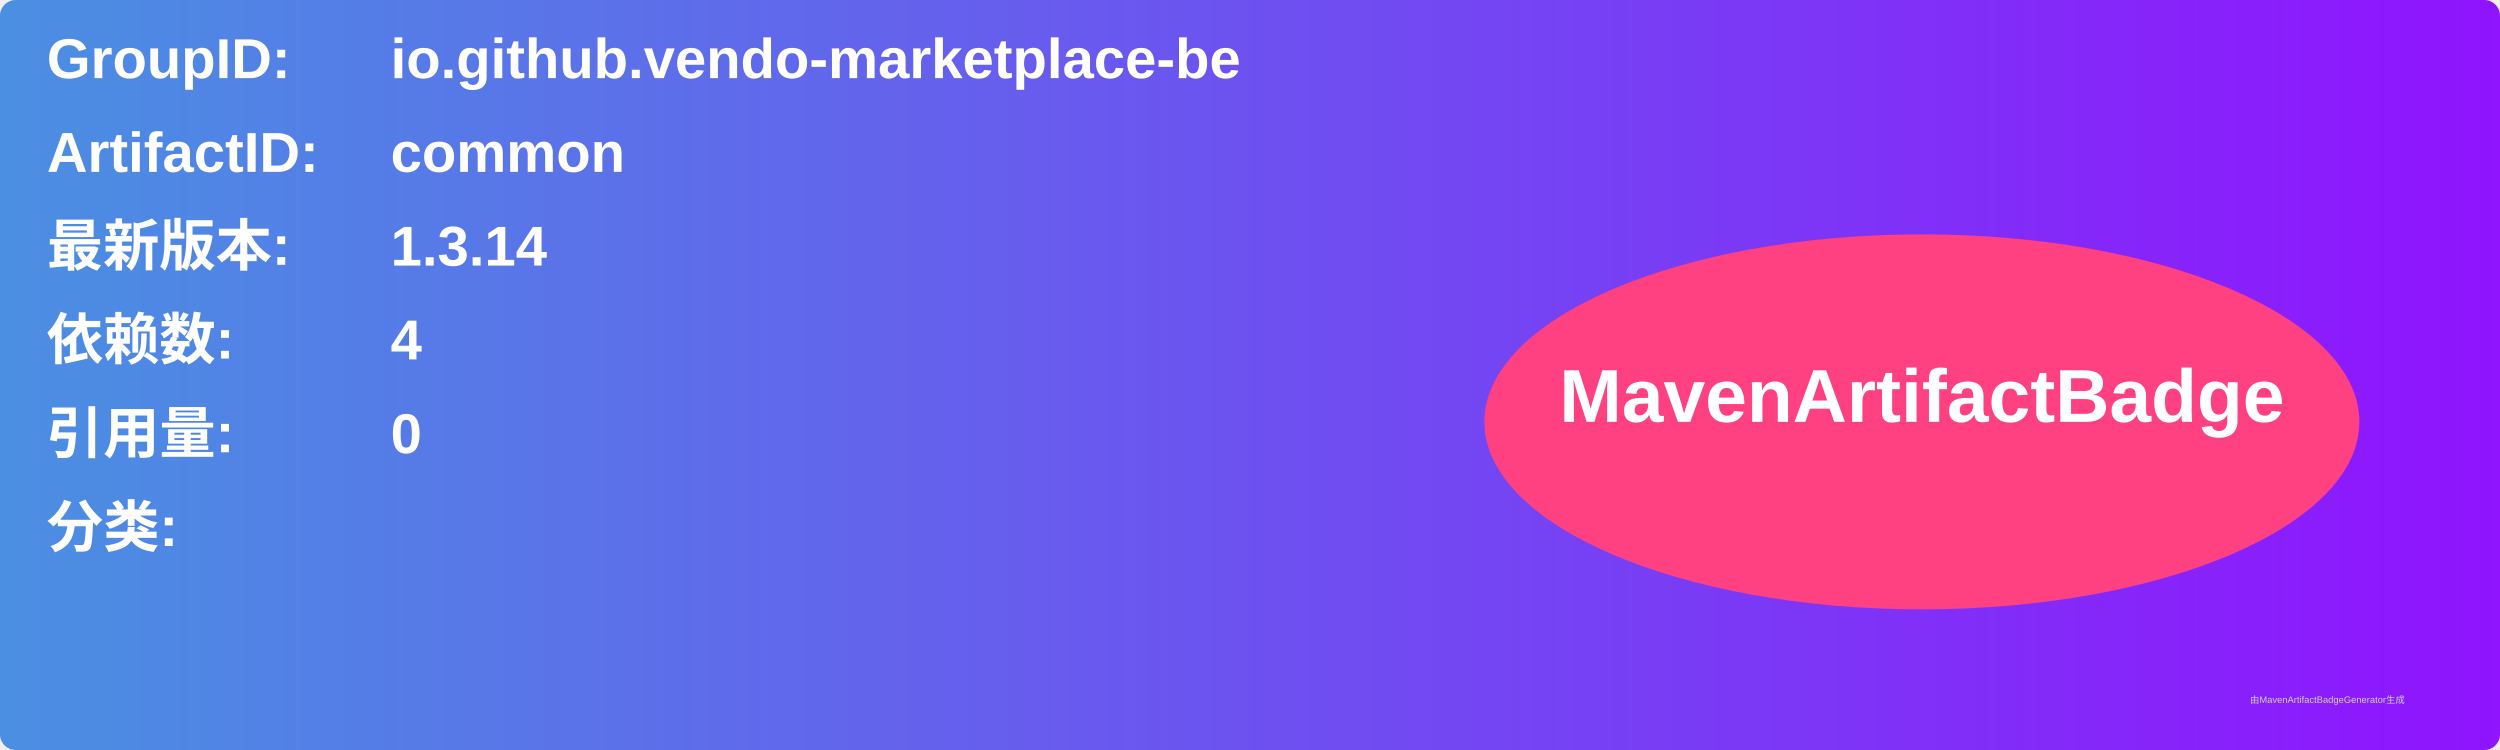
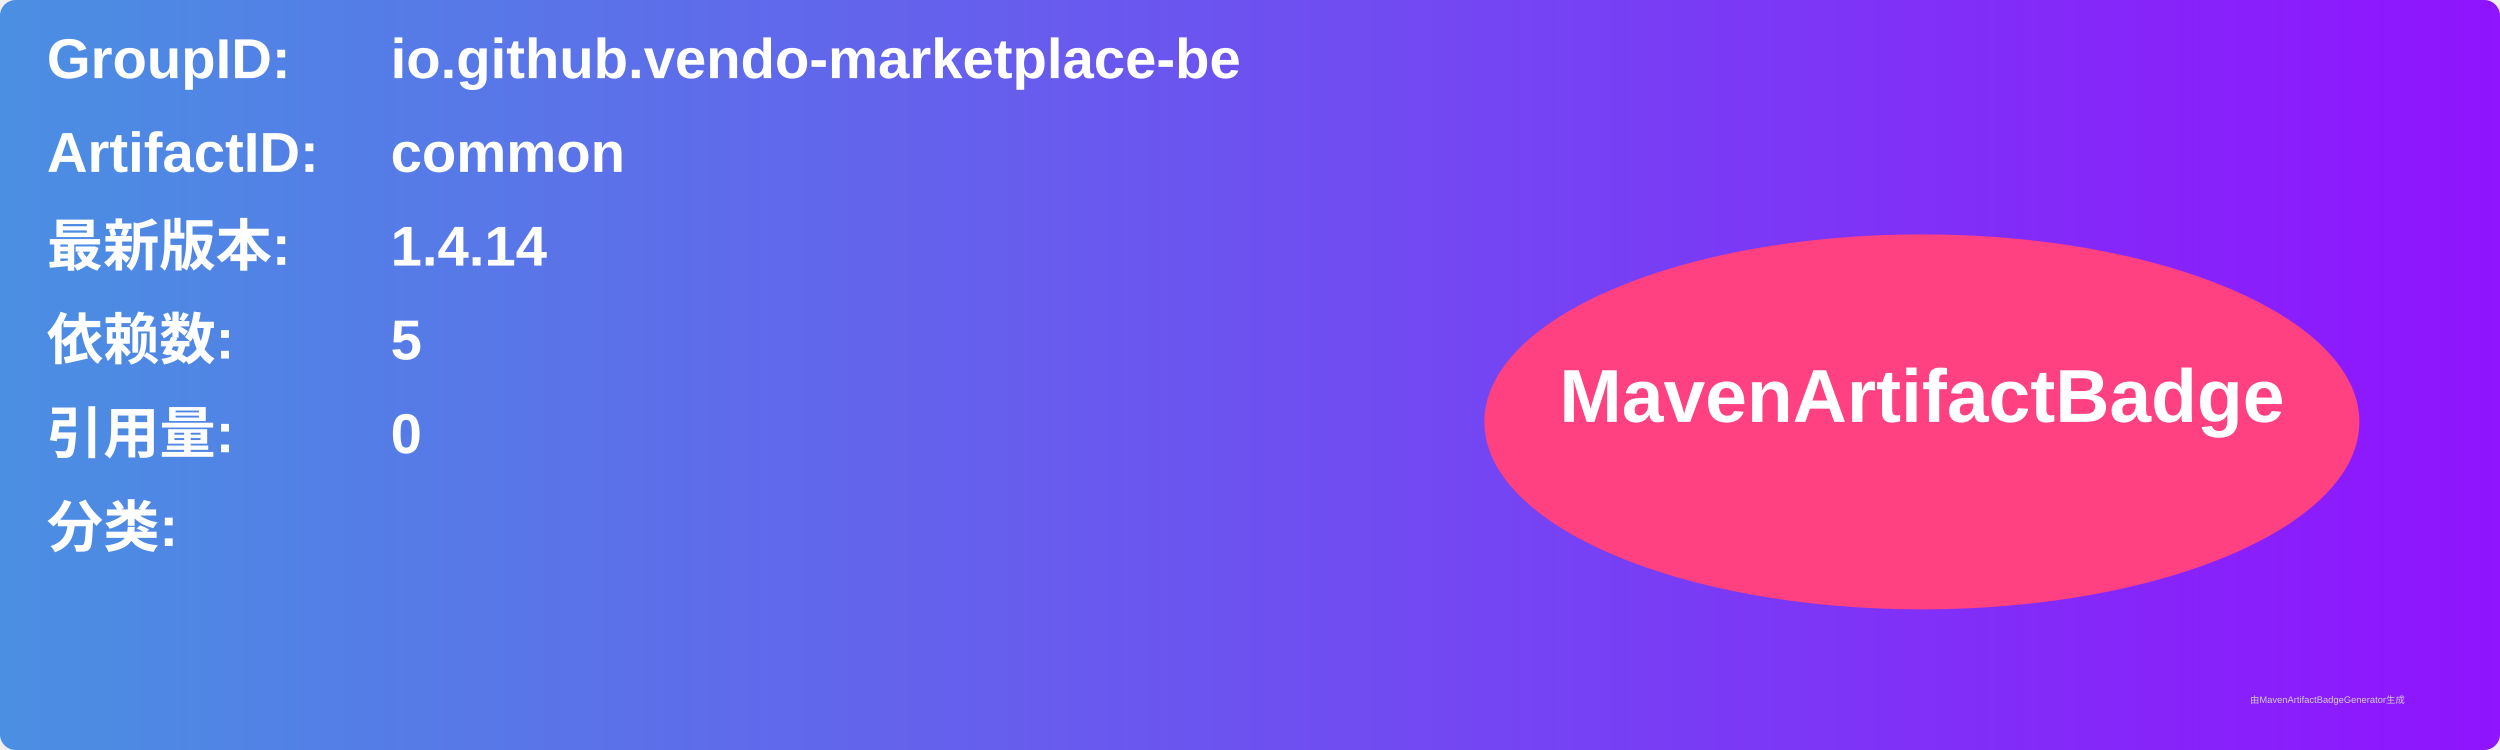
<svg xmlns="http://www.w3.org/2000/svg" width="800" height="240" viewBox="0 0 800 240">
  <linearGradient id="grad" x1="0%" y1="0%" x2="100%" y2="0%">
    <stop offset="0%" stop-color="#4a90e2" />
    <stop offset="100%" stop-color="#9013fe" />
  </linearGradient>
  <rect width="100%" height="100%" rx="5" ry="5" fill="url(#grad)" />
  <g transform="translate(15, 15)">
    <text x="0" y="10" font-family="Arial" font-size="18" fill="white" font-weight="bold" width="260">GroupID:</text>
    <text x="110" y="10" font-family="Arial" font-size="18" fill="white" font-weight="bold" width="460">io.github.vendo-marketplace-be</text>
    <text x="0" y="40" font-family="Arial" font-size="18" fill="white" font-weight="bold" width="260">ArtifactID:</text>
    <text x="110" y="40" font-family="Arial" font-size="18" fill="white" font-weight="bold" width="460">common</text>
    <text x="0" y="70" font-family="Arial" font-size="18" fill="white" font-weight="bold">最新版本:</text>
    <text x="110" y="70" font-family="Arial" font-size="18" fill="white" font-weight="bold">
-       <tspan font-weight="bold">1.3.14</tspan>
+       <tspan font-weight="bold">1.4.14</tspan>
    </text>
    <text x="0" y="100" font-family="Arial" font-size="18" fill="white" font-weight="bold">依赖数: </text>
    <text x="110" y="100" font-family="Arial" font-size="18" fill="white">
-       <tspan font-weight="bold">4</tspan>
+       <tspan font-weight="bold">5</tspan>
    </text>
    <text x="0" y="130" font-family="Arial" font-size="18" fill="white" font-weight="bold">引用量: </text>
    <text x="110" y="130" font-family="Arial" font-size="18" fill="white">
      <tspan font-weight="bold">0</tspan>
    </text>
    <text x="0" y="160" font-family="Arial" font-size="18" fill="white" font-weight="bold">分类:</text>
    <text x="10" y="190" font-family="Arial" font-size="10" fill="white">
      <tspan font-weight="bold" />
    </text>
    <ellipse cx="600" cy="120" rx="140" ry="60" fill="#ff4081" />
    <text x="600" y="120" text-anchor="middle" font-family="Arial" font-size="24" fill="white" font-weight="bold">MavenArtifactBadge</text>
  </g>
  <text x="720" y="225" font-family="Arial" font-size="3" fill="#d0d0d0">由MavenArtifactBadgeGenerator生成</text>
</svg>
